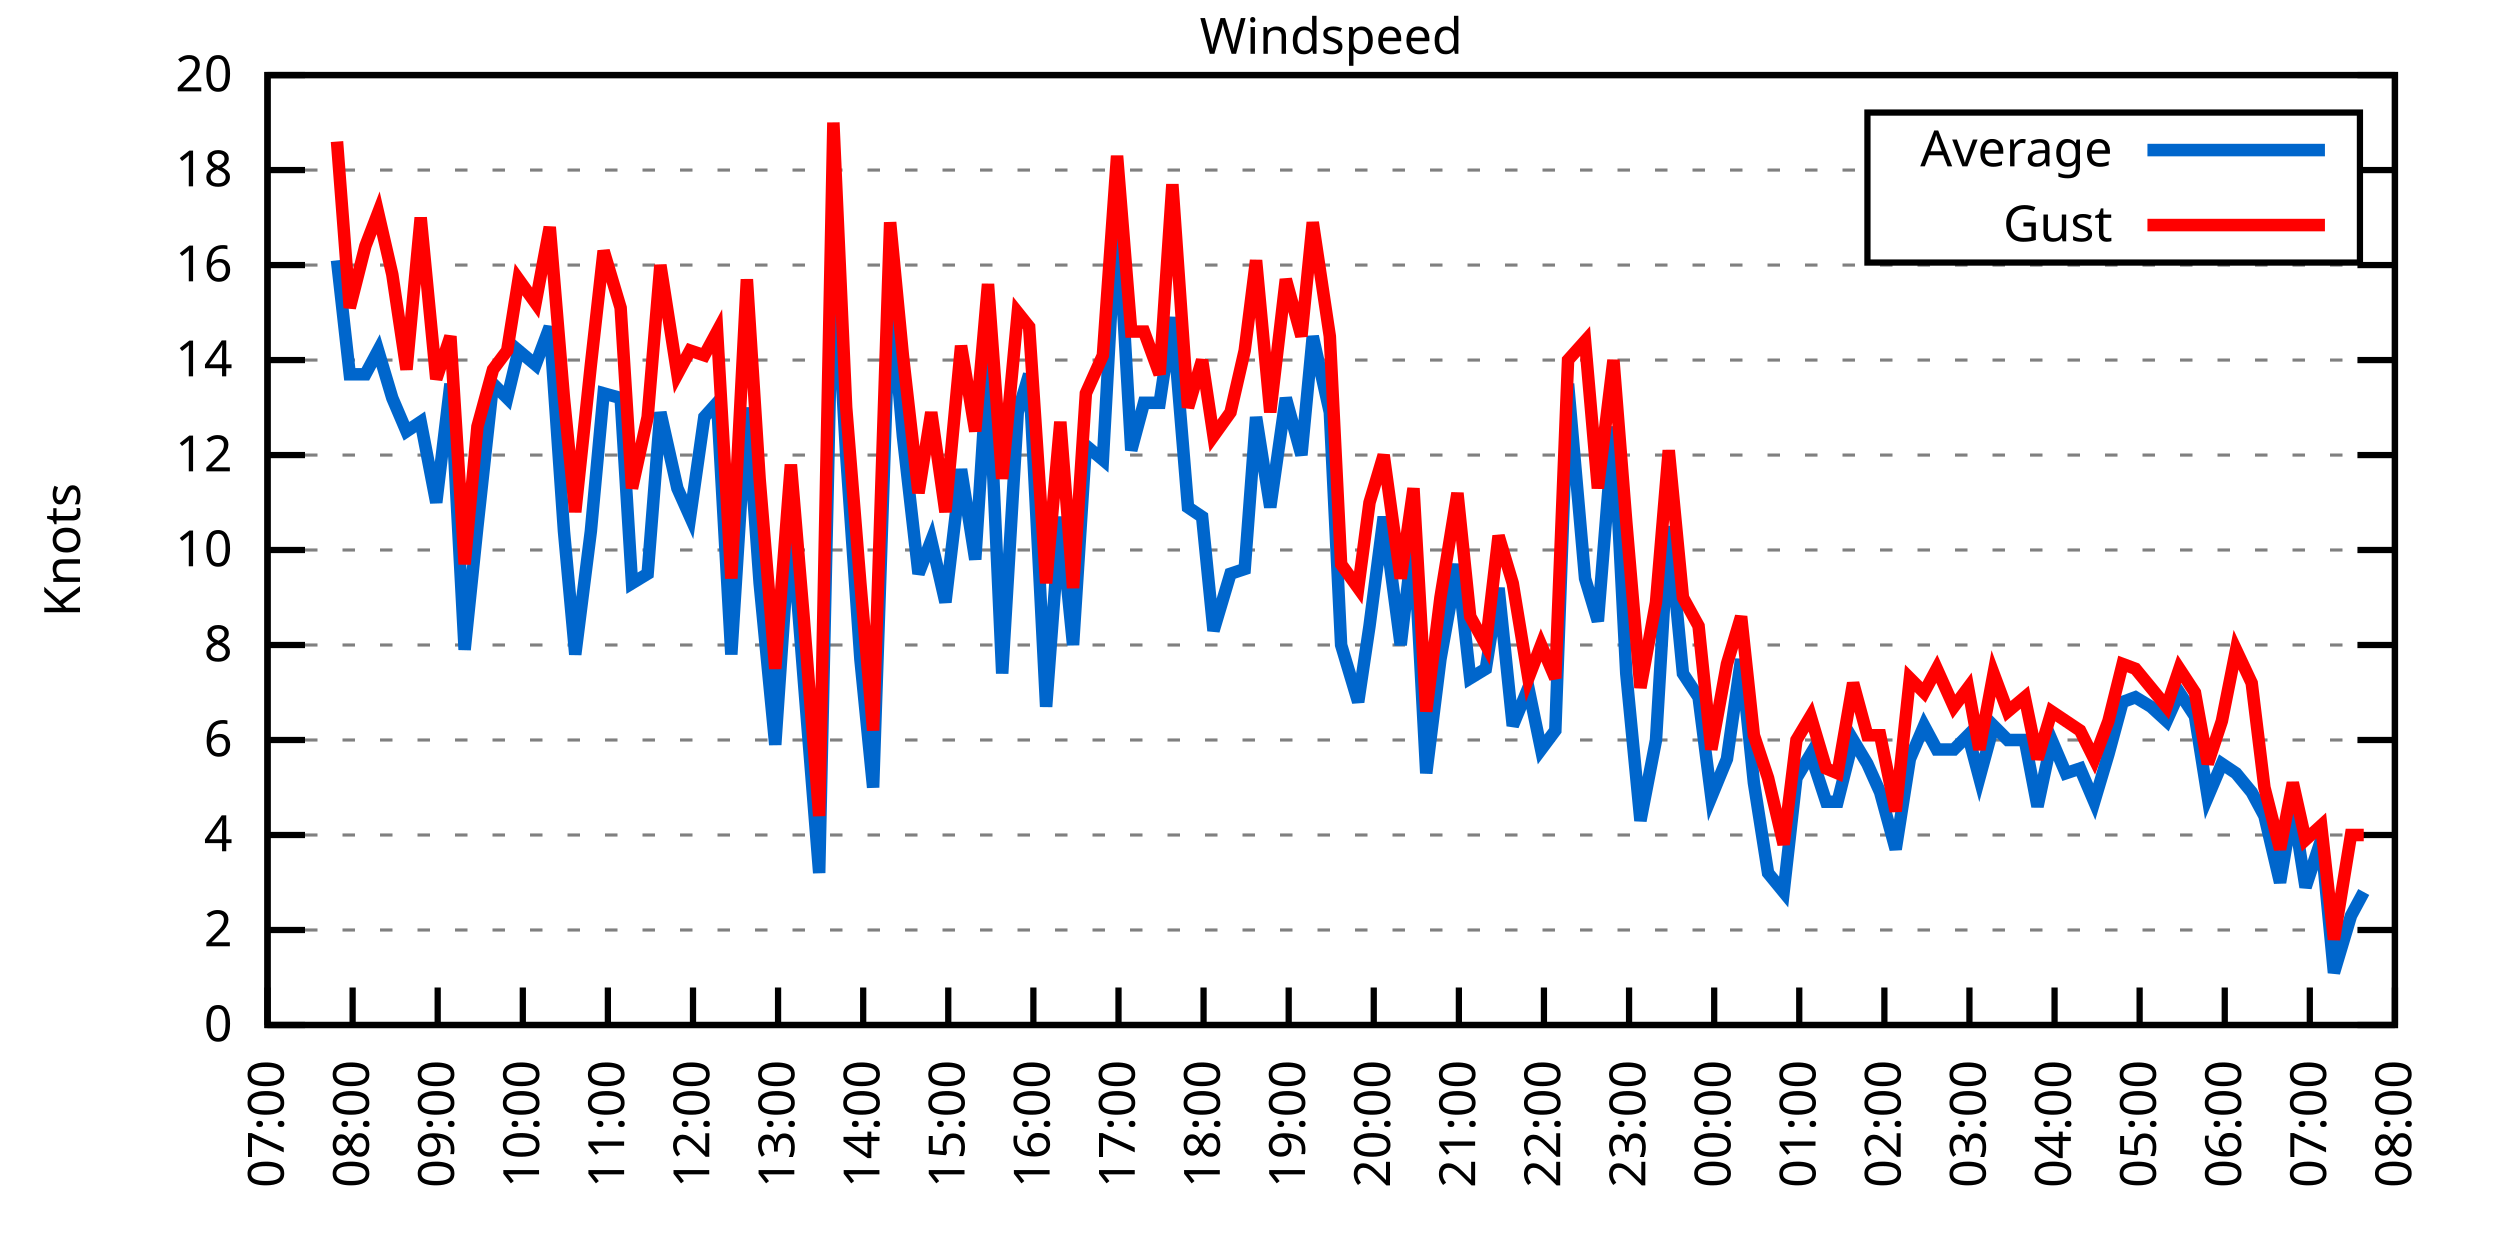
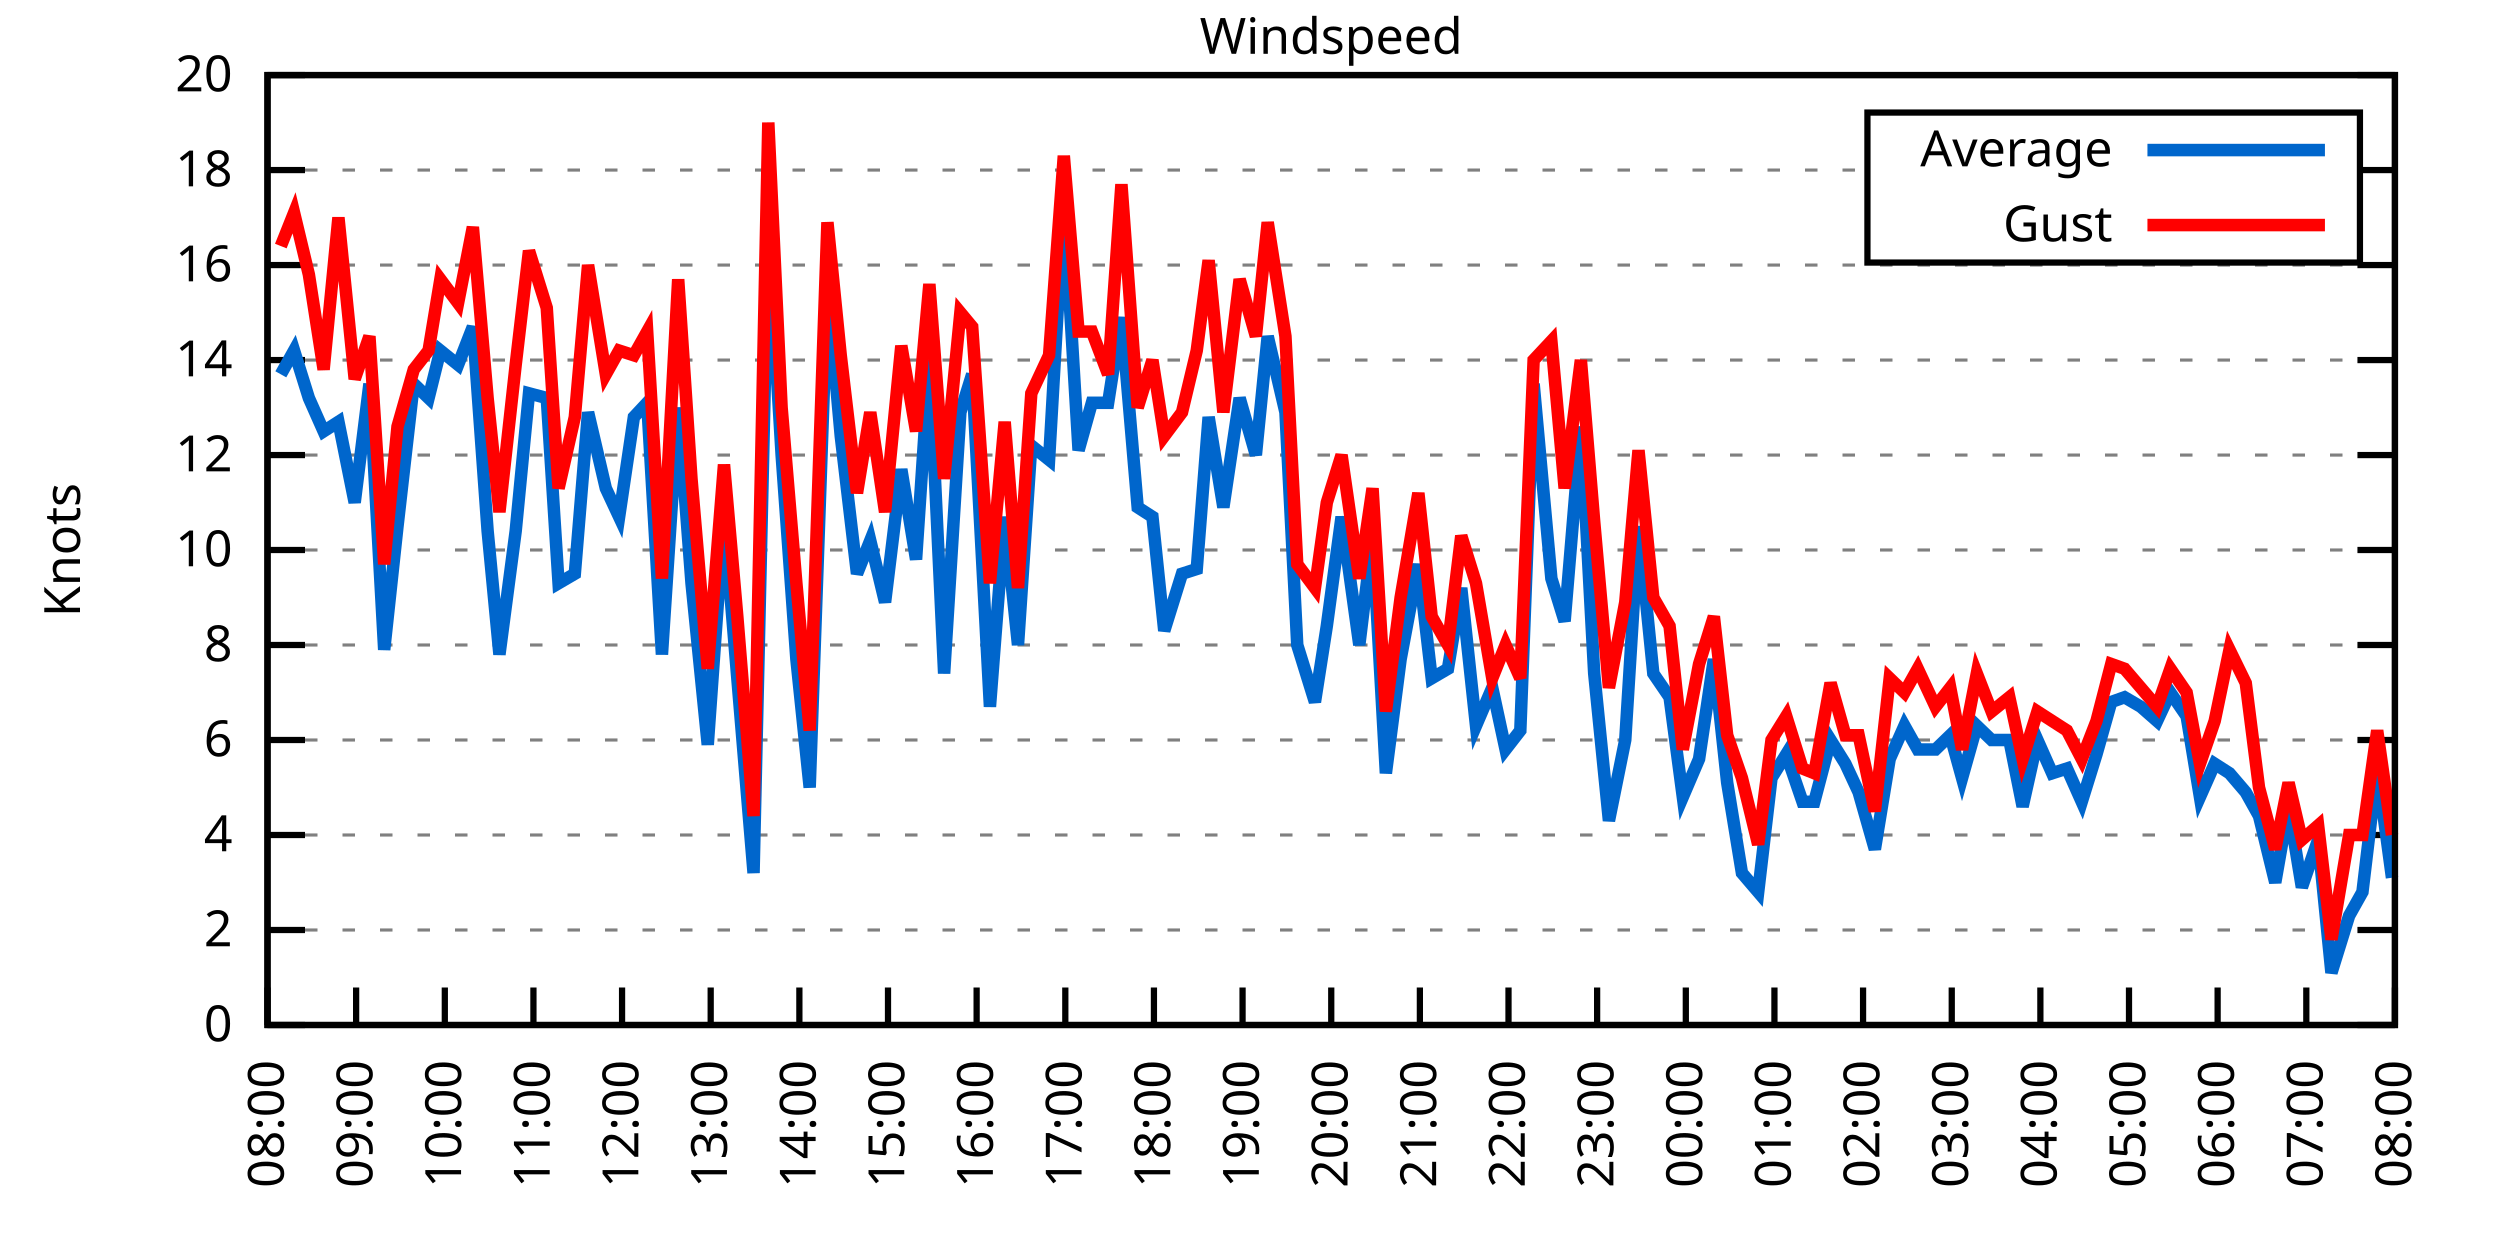
<svg xmlns="http://www.w3.org/2000/svg" xmlns:xlink="http://www.w3.org/1999/xlink" width="400" height="200" viewBox="0 0 400 200">
  <g id="gnuplot_canvas">
    <rect x="0" y="0" width="400" height="200" fill="none" />
    <defs>
      <circle id="gpDot" r="0.5" stroke-width="0.5" stroke="currentColor" />
      <path id="gpPt0" stroke-width="0.333" stroke="currentColor" d="M-1,0 h2 M0,-1 v2" />
      <path id="gpPt1" stroke-width="0.333" stroke="currentColor" d="M-1,-1 L1,1 M1,-1 L-1,1" />
      <path id="gpPt2" stroke-width="0.333" stroke="currentColor" d="M-1,0 L1,0 M0,-1 L0,1 M-1,-1 L1,1 M-1,1 L1,-1" />
      <rect id="gpPt3" stroke-width="0.333" stroke="currentColor" x="-1" y="-1" width="2" height="2" />
      <rect id="gpPt4" stroke-width="0.333" stroke="currentColor" fill="currentColor" x="-1" y="-1" width="2" height="2" />
      <circle id="gpPt5" stroke-width="0.333" stroke="currentColor" cx="0" cy="0" r="1" />
      <use xlink:href="#gpPt5" id="gpPt6" fill="currentColor" stroke="none" />
      <path id="gpPt7" stroke-width="0.333" stroke="currentColor" d="M0,-1.33 L-1.33,0.67 L1.33,0.67 z" />
      <use xlink:href="#gpPt7" id="gpPt8" fill="currentColor" stroke="none" />
      <use xlink:href="#gpPt7" id="gpPt9" stroke="currentColor" transform="rotate(180)" />
      <use xlink:href="#gpPt9" id="gpPt10" fill="currentColor" stroke="none" />
      <use xlink:href="#gpPt3" id="gpPt11" stroke="currentColor" transform="rotate(45)" />
      <use xlink:href="#gpPt11" id="gpPt12" fill="currentColor" stroke="none" />
      <path id="gpPt13" stroke-width="0.333" stroke="currentColor" d="M0,1.330 L1.265,0.411 L0.782,-1.067 L-0.782,-1.076 L-1.265,0.411 z" />
      <use xlink:href="#gpPt13" id="gpPt14" fill="currentColor" stroke="none" />
      <filter id="textbox" filterUnits="objectBoundingBox" x="0" y="0" height="1" width="1">
        <feFlood flood-color="white" flood-opacity="1" result="bgnd" />
        <feComposite in="SourceGraphic" in2="bgnd" operator="atop" />
      </filter>
      <filter id="greybox" filterUnits="objectBoundingBox" x="0" y="0" height="1" width="1">
        <feFlood flood-color="lightgrey" flood-opacity="1" result="grey" />
        <feComposite in="SourceGraphic" in2="grey" operator="atop" />
      </filter>
    </defs>
    <g fill="none" color="white" stroke="currentColor" stroke-width="1.00" stroke-linecap="butt" stroke-linejoin="miter">
</g>
    <g fill="none" color="black" stroke="currentColor" stroke-width="1.00" stroke-linecap="butt" stroke-linejoin="miter">
      <g stroke="none" shape-rendering="crispEdges">
        <polygon fill="rgb(255, 255, 255)" points="42.80,164.00 383.18,164.00 383.18,12.02 42.80,12.02 " />
      </g>
    </g>
    <g fill="none" color="black" stroke="currentColor" stroke-width="1.00" stroke-linecap="butt" stroke-linejoin="miter">
</g>
    <g fill="none" color="black" stroke="black" stroke-width="0.50" stroke-linecap="butt" stroke-linejoin="miter">
</g>
    <g fill="none" color="gray" stroke="currentColor" stroke-width="0.50" stroke-linecap="butt" stroke-linejoin="miter">
      <path stroke="gray" stroke-dasharray="2,4" class="gridline" d="M42.80,164.00 L383.19,164.00  " />
    </g>
    <g fill="none" color="gray" stroke="gray" stroke-width="1.00" stroke-linecap="butt" stroke-linejoin="miter">
</g>
    <g fill="none" color="black" stroke="currentColor" stroke-width="1.00" stroke-linecap="butt" stroke-linejoin="miter">
      <path stroke="black" d="M42.80,164.00 L48.80,164.00 M383.19,164.00 L377.19,164.00  " />
      <g transform="translate(37.20,166.60)" stroke="none" fill="black" font-family="Sans" font-size="8.00" text-anchor="end">
        <text>
          <tspan font-family="Sans"> 0</tspan>
        </text>
      </g>
    </g>
    <g fill="none" color="black" stroke="currentColor" stroke-width="1.00" stroke-linecap="butt" stroke-linejoin="miter">
</g>
    <g fill="none" color="black" stroke="black" stroke-width="0.50" stroke-linecap="butt" stroke-linejoin="miter">
</g>
    <g fill="none" color="gray" stroke="currentColor" stroke-width="0.50" stroke-linecap="butt" stroke-linejoin="miter">
      <path stroke="gray" stroke-dasharray="2,4" class="gridline" d="M42.80,148.80 L383.19,148.80  " />
    </g>
    <g fill="none" color="gray" stroke="gray" stroke-width="1.00" stroke-linecap="butt" stroke-linejoin="miter">
</g>
    <g fill="none" color="black" stroke="currentColor" stroke-width="1.00" stroke-linecap="butt" stroke-linejoin="miter">
      <path stroke="black" d="M42.80,148.80 L48.80,148.80 M383.19,148.80 L377.19,148.80  " />
      <g transform="translate(37.20,151.40)" stroke="none" fill="black" font-family="Sans" font-size="8.00" text-anchor="end">
        <text>
          <tspan font-family="Sans"> 2</tspan>
        </text>
      </g>
    </g>
    <g fill="none" color="black" stroke="currentColor" stroke-width="1.00" stroke-linecap="butt" stroke-linejoin="miter">
</g>
    <g fill="none" color="black" stroke="black" stroke-width="0.50" stroke-linecap="butt" stroke-linejoin="miter">
</g>
    <g fill="none" color="gray" stroke="currentColor" stroke-width="0.50" stroke-linecap="butt" stroke-linejoin="miter">
      <path stroke="gray" stroke-dasharray="2,4" class="gridline" d="M42.80,133.60 L383.19,133.60  " />
    </g>
    <g fill="none" color="gray" stroke="gray" stroke-width="1.00" stroke-linecap="butt" stroke-linejoin="miter">
</g>
    <g fill="none" color="black" stroke="currentColor" stroke-width="1.00" stroke-linecap="butt" stroke-linejoin="miter">
      <path stroke="black" d="M42.80,133.60 L48.80,133.60 M383.19,133.60 L377.19,133.60  " />
      <g transform="translate(37.20,136.20)" stroke="none" fill="black" font-family="Sans" font-size="8.00" text-anchor="end">
        <text>
          <tspan font-family="Sans"> 4</tspan>
        </text>
      </g>
    </g>
    <g fill="none" color="black" stroke="currentColor" stroke-width="1.00" stroke-linecap="butt" stroke-linejoin="miter">
</g>
    <g fill="none" color="black" stroke="black" stroke-width="0.50" stroke-linecap="butt" stroke-linejoin="miter">
</g>
    <g fill="none" color="gray" stroke="currentColor" stroke-width="0.50" stroke-linecap="butt" stroke-linejoin="miter">
      <path stroke="gray" stroke-dasharray="2,4" class="gridline" d="M42.80,118.40 L383.19,118.40  " />
    </g>
    <g fill="none" color="gray" stroke="gray" stroke-width="1.00" stroke-linecap="butt" stroke-linejoin="miter">
</g>
    <g fill="none" color="black" stroke="currentColor" stroke-width="1.00" stroke-linecap="butt" stroke-linejoin="miter">
      <path stroke="black" d="M42.80,118.40 L48.80,118.40 M383.19,118.40 L377.19,118.40  " />
      <g transform="translate(37.20,121.00)" stroke="none" fill="black" font-family="Sans" font-size="8.00" text-anchor="end">
        <text>
          <tspan font-family="Sans"> 6</tspan>
        </text>
      </g>
    </g>
    <g fill="none" color="black" stroke="currentColor" stroke-width="1.00" stroke-linecap="butt" stroke-linejoin="miter">
</g>
    <g fill="none" color="black" stroke="black" stroke-width="0.50" stroke-linecap="butt" stroke-linejoin="miter">
</g>
    <g fill="none" color="gray" stroke="currentColor" stroke-width="0.50" stroke-linecap="butt" stroke-linejoin="miter">
      <path stroke="gray" stroke-dasharray="2,4" class="gridline" d="M42.80,103.20 L383.19,103.20  " />
    </g>
    <g fill="none" color="gray" stroke="gray" stroke-width="1.00" stroke-linecap="butt" stroke-linejoin="miter">
</g>
    <g fill="none" color="black" stroke="currentColor" stroke-width="1.00" stroke-linecap="butt" stroke-linejoin="miter">
      <path stroke="black" d="M42.80,103.20 L48.80,103.20 M383.19,103.20 L377.19,103.20  " />
      <g transform="translate(37.20,105.80)" stroke="none" fill="black" font-family="Sans" font-size="8.00" text-anchor="end">
        <text>
          <tspan font-family="Sans"> 8</tspan>
        </text>
      </g>
    </g>
    <g fill="none" color="black" stroke="currentColor" stroke-width="1.00" stroke-linecap="butt" stroke-linejoin="miter">
</g>
    <g fill="none" color="black" stroke="black" stroke-width="0.50" stroke-linecap="butt" stroke-linejoin="miter">
</g>
    <g fill="none" color="gray" stroke="currentColor" stroke-width="0.50" stroke-linecap="butt" stroke-linejoin="miter">
      <path stroke="gray" stroke-dasharray="2,4" class="gridline" d="M42.80,88.00 L383.19,88.00  " />
    </g>
    <g fill="none" color="gray" stroke="gray" stroke-width="1.00" stroke-linecap="butt" stroke-linejoin="miter">
</g>
    <g fill="none" color="black" stroke="currentColor" stroke-width="1.00" stroke-linecap="butt" stroke-linejoin="miter">
      <path stroke="black" d="M42.80,88.00 L48.80,88.00 M383.19,88.00 L377.19,88.00  " />
      <g transform="translate(37.20,90.60)" stroke="none" fill="black" font-family="Sans" font-size="8.00" text-anchor="end">
        <text>
          <tspan font-family="Sans"> 10</tspan>
        </text>
      </g>
    </g>
    <g fill="none" color="black" stroke="currentColor" stroke-width="1.00" stroke-linecap="butt" stroke-linejoin="miter">
</g>
    <g fill="none" color="black" stroke="black" stroke-width="0.50" stroke-linecap="butt" stroke-linejoin="miter">
</g>
    <g fill="none" color="gray" stroke="currentColor" stroke-width="0.50" stroke-linecap="butt" stroke-linejoin="miter">
      <path stroke="gray" stroke-dasharray="2,4" class="gridline" d="M42.80,72.81 L383.19,72.81  " />
    </g>
    <g fill="none" color="gray" stroke="gray" stroke-width="1.00" stroke-linecap="butt" stroke-linejoin="miter">
</g>
    <g fill="none" color="black" stroke="currentColor" stroke-width="1.00" stroke-linecap="butt" stroke-linejoin="miter">
      <path stroke="black" d="M42.80,72.81 L48.80,72.81 M383.19,72.81 L377.19,72.81  " />
      <g transform="translate(37.20,75.41)" stroke="none" fill="black" font-family="Sans" font-size="8.00" text-anchor="end">
        <text>
          <tspan font-family="Sans"> 12</tspan>
        </text>
      </g>
    </g>
    <g fill="none" color="black" stroke="currentColor" stroke-width="1.00" stroke-linecap="butt" stroke-linejoin="miter">
</g>
    <g fill="none" color="black" stroke="black" stroke-width="0.50" stroke-linecap="butt" stroke-linejoin="miter">
</g>
    <g fill="none" color="gray" stroke="currentColor" stroke-width="0.50" stroke-linecap="butt" stroke-linejoin="miter">
      <path stroke="gray" stroke-dasharray="2,4" class="gridline" d="M42.80,57.61 L383.19,57.61  " />
    </g>
    <g fill="none" color="gray" stroke="gray" stroke-width="1.00" stroke-linecap="butt" stroke-linejoin="miter">
</g>
    <g fill="none" color="black" stroke="currentColor" stroke-width="1.00" stroke-linecap="butt" stroke-linejoin="miter">
      <path stroke="black" d="M42.80,57.61 L48.80,57.61 M383.19,57.61 L377.19,57.61  " />
      <g transform="translate(37.20,60.21)" stroke="none" fill="black" font-family="Sans" font-size="8.00" text-anchor="end">
        <text>
          <tspan font-family="Sans"> 14</tspan>
        </text>
      </g>
    </g>
    <g fill="none" color="black" stroke="currentColor" stroke-width="1.00" stroke-linecap="butt" stroke-linejoin="miter">
</g>
    <g fill="none" color="black" stroke="black" stroke-width="0.50" stroke-linecap="butt" stroke-linejoin="miter">
</g>
    <g fill="none" color="gray" stroke="currentColor" stroke-width="0.50" stroke-linecap="butt" stroke-linejoin="miter">
      <path stroke="gray" stroke-dasharray="2,4" class="gridline" d="M42.80,42.41 L383.19,42.41  " />
    </g>
    <g fill="none" color="gray" stroke="gray" stroke-width="1.00" stroke-linecap="butt" stroke-linejoin="miter">
</g>
    <g fill="none" color="black" stroke="currentColor" stroke-width="1.00" stroke-linecap="butt" stroke-linejoin="miter">
      <path stroke="black" d="M42.80,42.41 L48.80,42.41 M383.19,42.41 L377.19,42.41  " />
      <g transform="translate(37.20,45.01)" stroke="none" fill="black" font-family="Sans" font-size="8.00" text-anchor="end">
        <text>
          <tspan font-family="Sans"> 16</tspan>
        </text>
      </g>
    </g>
    <g fill="none" color="black" stroke="currentColor" stroke-width="1.00" stroke-linecap="butt" stroke-linejoin="miter">
</g>
    <g fill="none" color="black" stroke="black" stroke-width="0.50" stroke-linecap="butt" stroke-linejoin="miter">
</g>
    <g fill="none" color="gray" stroke="currentColor" stroke-width="0.50" stroke-linecap="butt" stroke-linejoin="miter">
      <path stroke="gray" stroke-dasharray="2,4" class="gridline" d="M42.80,27.21 L298.79,27.21 M377.59,27.21 L383.19,27.21  " />
    </g>
    <g fill="none" color="gray" stroke="gray" stroke-width="1.00" stroke-linecap="butt" stroke-linejoin="miter">
</g>
    <g fill="none" color="black" stroke="currentColor" stroke-width="1.00" stroke-linecap="butt" stroke-linejoin="miter">
      <path stroke="black" d="M42.80,27.21 L48.80,27.21 M383.19,27.21 L377.19,27.21  " />
      <g transform="translate(37.20,29.81)" stroke="none" fill="black" font-family="Sans" font-size="8.00" text-anchor="end">
        <text>
          <tspan font-family="Sans"> 18</tspan>
        </text>
      </g>
    </g>
    <g fill="none" color="black" stroke="currentColor" stroke-width="1.00" stroke-linecap="butt" stroke-linejoin="miter">
</g>
    <g fill="none" color="black" stroke="black" stroke-width="0.50" stroke-linecap="butt" stroke-linejoin="miter">
</g>
    <g fill="none" color="gray" stroke="currentColor" stroke-width="0.50" stroke-linecap="butt" stroke-linejoin="miter">
      <path stroke="gray" stroke-dasharray="2,4" class="gridline" d="M42.80,12.01 L383.19,12.01  " />
    </g>
    <g fill="none" color="gray" stroke="gray" stroke-width="1.00" stroke-linecap="butt" stroke-linejoin="miter">
</g>
    <g fill="none" color="black" stroke="currentColor" stroke-width="1.00" stroke-linecap="butt" stroke-linejoin="miter">
      <path stroke="black" d="M42.80,12.01 L48.80,12.01 M383.19,12.01 L377.19,12.01  " />
      <g transform="translate(37.20,14.61)" stroke="none" fill="black" font-family="Sans" font-size="8.00" text-anchor="end">
        <text>
          <tspan font-family="Sans"> 20</tspan>
        </text>
      </g>
    </g>
    <g fill="none" color="black" stroke="currentColor" stroke-width="1.00" stroke-linecap="butt" stroke-linejoin="miter">
      <path stroke="black" d="M42.80,164.00 L42.80,158.00  " />
      <g transform="translate(45.40,169.60) rotate(270.00)" stroke="none" fill="black" font-family="Sans" font-size="8.00" text-anchor="end">
        <text>
-           <tspan font-family="Sans">07:00</tspan>
-         </text>
-       </g>
-     </g>
-     <g fill="none" color="black" stroke="currentColor" stroke-width="1.00" stroke-linecap="butt" stroke-linejoin="miter">
-       <path stroke="black" d="M56.42,164.00 L56.42,158.00  " />
-       <g transform="translate(59.02,169.60) rotate(270.00)" stroke="none" fill="black" font-family="Sans" font-size="8.00" text-anchor="end">
-         <text>
          <tspan font-family="Sans">08:00</tspan>
        </text>
      </g>
    </g>
    <g fill="none" color="black" stroke="currentColor" stroke-width="1.00" stroke-linecap="butt" stroke-linejoin="miter">
-       <path stroke="black" d="M70.03,164.00 L70.03,158.00  " />
-       <g transform="translate(72.63,169.60) rotate(270.00)" stroke="none" fill="black" font-family="Sans" font-size="8.00" text-anchor="end">
+       <path stroke="black" d="M56.98,164.00 L56.98,158.00  " />
+       <g transform="translate(59.58,169.60) rotate(270.00)" stroke="none" fill="black" font-family="Sans" font-size="8.00" text-anchor="end">
        <text>
          <tspan font-family="Sans">09:00</tspan>
        </text>
      </g>
    </g>
    <g fill="none" color="black" stroke="currentColor" stroke-width="1.00" stroke-linecap="butt" stroke-linejoin="miter">
-       <path stroke="black" d="M83.65,164.00 L83.65,158.00  " />
-       <g transform="translate(86.25,169.60) rotate(270.00)" stroke="none" fill="black" font-family="Sans" font-size="8.00" text-anchor="end">
+       <path stroke="black" d="M71.17,164.00 L71.17,158.00  " />
+       <g transform="translate(73.77,169.60) rotate(270.00)" stroke="none" fill="black" font-family="Sans" font-size="8.00" text-anchor="end">
        <text>
          <tspan font-family="Sans">10:00</tspan>
        </text>
      </g>
    </g>
    <g fill="none" color="black" stroke="currentColor" stroke-width="1.00" stroke-linecap="butt" stroke-linejoin="miter">
-       <path stroke="black" d="M97.26,164.00 L97.26,158.00  " />
-       <g transform="translate(99.86,169.60) rotate(270.00)" stroke="none" fill="black" font-family="Sans" font-size="8.00" text-anchor="end">
+       <path stroke="black" d="M85.35,164.00 L85.35,158.00  " />
+       <g transform="translate(87.95,169.60) rotate(270.00)" stroke="none" fill="black" font-family="Sans" font-size="8.00" text-anchor="end">
        <text>
          <tspan font-family="Sans">11:00</tspan>
        </text>
      </g>
    </g>
    <g fill="none" color="black" stroke="currentColor" stroke-width="1.00" stroke-linecap="butt" stroke-linejoin="miter">
-       <path stroke="black" d="M110.88,164.00 L110.88,158.00  " />
-       <g transform="translate(113.48,169.60) rotate(270.00)" stroke="none" fill="black" font-family="Sans" font-size="8.00" text-anchor="end">
+       <path stroke="black" d="M99.53,164.00 L99.53,158.00  " />
+       <g transform="translate(102.13,169.60) rotate(270.00)" stroke="none" fill="black" font-family="Sans" font-size="8.00" text-anchor="end">
        <text>
          <tspan font-family="Sans">12:00</tspan>
        </text>
      </g>
    </g>
    <g fill="none" color="black" stroke="currentColor" stroke-width="1.00" stroke-linecap="butt" stroke-linejoin="miter">
-       <path stroke="black" d="M124.49,164.00 L124.49,158.00  " />
-       <g transform="translate(127.09,169.60) rotate(270.00)" stroke="none" fill="black" font-family="Sans" font-size="8.00" text-anchor="end">
+       <path stroke="black" d="M113.71,164.00 L113.71,158.00  " />
+       <g transform="translate(116.31,169.60) rotate(270.00)" stroke="none" fill="black" font-family="Sans" font-size="8.00" text-anchor="end">
        <text>
          <tspan font-family="Sans">13:00</tspan>
        </text>
      </g>
    </g>
    <g fill="none" color="black" stroke="currentColor" stroke-width="1.00" stroke-linecap="butt" stroke-linejoin="miter">
-       <path stroke="black" d="M138.11,164.00 L138.11,158.00  " />
-       <g transform="translate(140.71,169.60) rotate(270.00)" stroke="none" fill="black" font-family="Sans" font-size="8.00" text-anchor="end">
+       <path stroke="black" d="M127.90,164.00 L127.90,158.00  " />
+       <g transform="translate(130.50,169.60) rotate(270.00)" stroke="none" fill="black" font-family="Sans" font-size="8.00" text-anchor="end">
        <text>
          <tspan font-family="Sans">14:00</tspan>
        </text>
      </g>
    </g>
    <g fill="none" color="black" stroke="currentColor" stroke-width="1.00" stroke-linecap="butt" stroke-linejoin="miter">
-       <path stroke="black" d="M151.72,164.00 L151.72,158.00  " />
-       <g transform="translate(154.32,169.60) rotate(270.00)" stroke="none" fill="black" font-family="Sans" font-size="8.00" text-anchor="end">
+       <path stroke="black" d="M142.08,164.00 L142.08,158.00  " />
+       <g transform="translate(144.68,169.60) rotate(270.00)" stroke="none" fill="black" font-family="Sans" font-size="8.00" text-anchor="end">
        <text>
          <tspan font-family="Sans">15:00</tspan>
        </text>
      </g>
    </g>
    <g fill="none" color="black" stroke="currentColor" stroke-width="1.00" stroke-linecap="butt" stroke-linejoin="miter">
-       <path stroke="black" d="M165.34,164.00 L165.34,158.00  " />
-       <g transform="translate(167.94,169.60) rotate(270.00)" stroke="none" fill="black" font-family="Sans" font-size="8.00" text-anchor="end">
+       <path stroke="black" d="M156.26,164.00 L156.26,158.00  " />
+       <g transform="translate(158.86,169.60) rotate(270.00)" stroke="none" fill="black" font-family="Sans" font-size="8.00" text-anchor="end">
        <text>
          <tspan font-family="Sans">16:00</tspan>
        </text>
      </g>
    </g>
    <g fill="none" color="black" stroke="currentColor" stroke-width="1.00" stroke-linecap="butt" stroke-linejoin="miter">
-       <path stroke="black" d="M178.96,164.00 L178.96,158.00  " />
-       <g transform="translate(181.56,169.60) rotate(270.00)" stroke="none" fill="black" font-family="Sans" font-size="8.00" text-anchor="end">
+       <path stroke="black" d="M170.45,164.00 L170.45,158.00  " />
+       <g transform="translate(173.05,169.60) rotate(270.00)" stroke="none" fill="black" font-family="Sans" font-size="8.00" text-anchor="end">
        <text>
          <tspan font-family="Sans">17:00</tspan>
        </text>
      </g>
    </g>
    <g fill="none" color="black" stroke="currentColor" stroke-width="1.00" stroke-linecap="butt" stroke-linejoin="miter">
-       <path stroke="black" d="M192.57,164.00 L192.57,158.00  " />
-       <g transform="translate(195.17,169.60) rotate(270.00)" stroke="none" fill="black" font-family="Sans" font-size="8.00" text-anchor="end">
+       <path stroke="black" d="M184.63,164.00 L184.63,158.00  " />
+       <g transform="translate(187.23,169.60) rotate(270.00)" stroke="none" fill="black" font-family="Sans" font-size="8.00" text-anchor="end">
        <text>
          <tspan font-family="Sans">18:00</tspan>
        </text>
      </g>
    </g>
    <g fill="none" color="black" stroke="currentColor" stroke-width="1.00" stroke-linecap="butt" stroke-linejoin="miter">
-       <path stroke="black" d="M206.19,164.00 L206.19,158.00  " />
-       <g transform="translate(208.79,169.60) rotate(270.00)" stroke="none" fill="black" font-family="Sans" font-size="8.00" text-anchor="end">
+       <path stroke="black" d="M198.81,164.00 L198.81,158.00  " />
+       <g transform="translate(201.41,169.60) rotate(270.00)" stroke="none" fill="black" font-family="Sans" font-size="8.00" text-anchor="end">
        <text>
          <tspan font-family="Sans">19:00</tspan>
        </text>
      </g>
    </g>
    <g fill="none" color="black" stroke="currentColor" stroke-width="1.00" stroke-linecap="butt" stroke-linejoin="miter">
-       <path stroke="black" d="M219.80,164.00 L219.80,158.00  " />
-       <g transform="translate(222.40,169.60) rotate(270.00)" stroke="none" fill="black" font-family="Sans" font-size="8.00" text-anchor="end">
+       <path stroke="black" d="M213.00,164.00 L213.00,158.00  " />
+       <g transform="translate(215.60,169.60) rotate(270.00)" stroke="none" fill="black" font-family="Sans" font-size="8.00" text-anchor="end">
        <text>
          <tspan font-family="Sans">20:00</tspan>
        </text>
      </g>
    </g>
    <g fill="none" color="black" stroke="currentColor" stroke-width="1.00" stroke-linecap="butt" stroke-linejoin="miter">
-       <path stroke="black" d="M233.42,164.00 L233.42,158.00  " />
-       <g transform="translate(236.02,169.60) rotate(270.00)" stroke="none" fill="black" font-family="Sans" font-size="8.00" text-anchor="end">
+       <path stroke="black" d="M227.18,164.00 L227.18,158.00  " />
+       <g transform="translate(229.78,169.60) rotate(270.00)" stroke="none" fill="black" font-family="Sans" font-size="8.00" text-anchor="end">
        <text>
          <tspan font-family="Sans">21:00</tspan>
        </text>
      </g>
    </g>
    <g fill="none" color="black" stroke="currentColor" stroke-width="1.00" stroke-linecap="butt" stroke-linejoin="miter">
-       <path stroke="black" d="M247.03,164.00 L247.03,158.00  " />
-       <g transform="translate(249.63,169.60) rotate(270.00)" stroke="none" fill="black" font-family="Sans" font-size="8.00" text-anchor="end">
+       <path stroke="black" d="M241.36,164.00 L241.36,158.00  " />
+       <g transform="translate(243.96,169.60) rotate(270.00)" stroke="none" fill="black" font-family="Sans" font-size="8.00" text-anchor="end">
        <text>
          <tspan font-family="Sans">22:00</tspan>
        </text>
      </g>
    </g>
    <g fill="none" color="black" stroke="currentColor" stroke-width="1.00" stroke-linecap="butt" stroke-linejoin="miter">
-       <path stroke="black" d="M260.65,164.00 L260.65,158.00  " />
-       <g transform="translate(263.25,169.60) rotate(270.00)" stroke="none" fill="black" font-family="Sans" font-size="8.00" text-anchor="end">
+       <path stroke="black" d="M255.54,164.00 L255.54,158.00  " />
+       <g transform="translate(258.14,169.60) rotate(270.00)" stroke="none" fill="black" font-family="Sans" font-size="8.00" text-anchor="end">
        <text>
          <tspan font-family="Sans">23:00</tspan>
        </text>
      </g>
    </g>
    <g fill="none" color="black" stroke="currentColor" stroke-width="1.00" stroke-linecap="butt" stroke-linejoin="miter">
-       <path stroke="black" d="M274.27,164.00 L274.27,158.00  " />
-       <g transform="translate(276.87,169.60) rotate(270.00)" stroke="none" fill="black" font-family="Sans" font-size="8.00" text-anchor="end">
+       <path stroke="black" d="M269.73,164.00 L269.73,158.00  " />
+       <g transform="translate(272.33,169.60) rotate(270.00)" stroke="none" fill="black" font-family="Sans" font-size="8.00" text-anchor="end">
        <text>
          <tspan font-family="Sans">00:00</tspan>
        </text>
      </g>
    </g>
    <g fill="none" color="black" stroke="currentColor" stroke-width="1.00" stroke-linecap="butt" stroke-linejoin="miter">
-       <path stroke="black" d="M287.88,164.00 L287.88,158.00  " />
-       <g transform="translate(290.48,169.60) rotate(270.00)" stroke="none" fill="black" font-family="Sans" font-size="8.00" text-anchor="end">
+       <path stroke="black" d="M283.91,164.00 L283.91,158.00  " />
+       <g transform="translate(286.51,169.60) rotate(270.00)" stroke="none" fill="black" font-family="Sans" font-size="8.00" text-anchor="end">
        <text>
          <tspan font-family="Sans">01:00</tspan>
        </text>
      </g>
    </g>
    <g fill="none" color="black" stroke="currentColor" stroke-width="1.00" stroke-linecap="butt" stroke-linejoin="miter">
-       <path stroke="black" d="M301.50,164.00 L301.50,158.00  " />
-       <g transform="translate(304.10,169.60) rotate(270.00)" stroke="none" fill="black" font-family="Sans" font-size="8.00" text-anchor="end">
+       <path stroke="black" d="M298.09,164.00 L298.09,158.00  " />
+       <g transform="translate(300.69,169.60) rotate(270.00)" stroke="none" fill="black" font-family="Sans" font-size="8.00" text-anchor="end">
        <text>
          <tspan font-family="Sans">02:00</tspan>
        </text>
      </g>
    </g>
    <g fill="none" color="black" stroke="currentColor" stroke-width="1.00" stroke-linecap="butt" stroke-linejoin="miter">
-       <path stroke="black" d="M315.11,164.00 L315.11,158.00  " />
-       <g transform="translate(317.71,169.60) rotate(270.00)" stroke="none" fill="black" font-family="Sans" font-size="8.00" text-anchor="end">
+       <path stroke="black" d="M312.28,164.00 L312.28,158.00  " />
+       <g transform="translate(314.88,169.60) rotate(270.00)" stroke="none" fill="black" font-family="Sans" font-size="8.00" text-anchor="end">
        <text>
          <tspan font-family="Sans">03:00</tspan>
        </text>
      </g>
    </g>
    <g fill="none" color="black" stroke="currentColor" stroke-width="1.00" stroke-linecap="butt" stroke-linejoin="miter">
-       <path stroke="black" d="M328.73,164.00 L328.73,158.00  " />
-       <g transform="translate(331.33,169.60) rotate(270.00)" stroke="none" fill="black" font-family="Sans" font-size="8.00" text-anchor="end">
+       <path stroke="black" d="M326.46,164.00 L326.46,158.00  " />
+       <g transform="translate(329.06,169.60) rotate(270.00)" stroke="none" fill="black" font-family="Sans" font-size="8.00" text-anchor="end">
        <text>
          <tspan font-family="Sans">04:00</tspan>
        </text>
      </g>
    </g>
    <g fill="none" color="black" stroke="currentColor" stroke-width="1.00" stroke-linecap="butt" stroke-linejoin="miter">
-       <path stroke="black" d="M342.34,164.00 L342.34,158.00  " />
-       <g transform="translate(344.94,169.60) rotate(270.00)" stroke="none" fill="black" font-family="Sans" font-size="8.00" text-anchor="end">
+       <path stroke="black" d="M340.64,164.00 L340.64,158.00  " />
+       <g transform="translate(343.24,169.60) rotate(270.00)" stroke="none" fill="black" font-family="Sans" font-size="8.00" text-anchor="end">
        <text>
          <tspan font-family="Sans">05:00</tspan>
        </text>
      </g>
    </g>
    <g fill="none" color="black" stroke="currentColor" stroke-width="1.00" stroke-linecap="butt" stroke-linejoin="miter">
-       <path stroke="black" d="M355.96,164.00 L355.96,158.00  " />
-       <g transform="translate(358.56,169.60) rotate(270.00)" stroke="none" fill="black" font-family="Sans" font-size="8.00" text-anchor="end">
+       <path stroke="black" d="M354.82,164.00 L354.82,158.00  " />
+       <g transform="translate(357.42,169.60) rotate(270.00)" stroke="none" fill="black" font-family="Sans" font-size="8.00" text-anchor="end">
        <text>
          <tspan font-family="Sans">06:00</tspan>
        </text>
      </g>
    </g>
    <g fill="none" color="black" stroke="currentColor" stroke-width="1.00" stroke-linecap="butt" stroke-linejoin="miter">
-       <path stroke="black" d="M369.57,164.00 L369.57,158.00  " />
-       <g transform="translate(372.17,169.60) rotate(270.00)" stroke="none" fill="black" font-family="Sans" font-size="8.00" text-anchor="end">
+       <path stroke="black" d="M369.01,164.00 L369.01,158.00  " />
+       <g transform="translate(371.61,169.60) rotate(270.00)" stroke="none" fill="black" font-family="Sans" font-size="8.00" text-anchor="end">
        <text>
          <tspan font-family="Sans">07:00</tspan>
        </text>
      </g>
    </g>
    <g fill="none" color="black" stroke="currentColor" stroke-width="1.00" stroke-linecap="butt" stroke-linejoin="miter">
      <path stroke="black" d="M383.19,164.00 L383.19,158.00  " />
      <g transform="translate(385.79,169.60) rotate(270.00)" stroke="none" fill="black" font-family="Sans" font-size="8.00" text-anchor="end">
        <text>
          <tspan font-family="Sans">08:00</tspan>
        </text>
      </g>
    </g>
    <g fill="none" color="black" stroke="currentColor" stroke-width="1.00" stroke-linecap="butt" stroke-linejoin="miter">
</g>
    <g fill="none" color="black" stroke="currentColor" stroke-width="1.00" stroke-linecap="butt" stroke-linejoin="miter">
      <path stroke="black" d="M42.80,12.01 L42.80,164.00 L383.19,164.00 L383.19,12.01 L42.80,12.01 Z  " />
    </g>
    <g fill="none" color="black" stroke="currentColor" stroke-width="1.00" stroke-linecap="butt" stroke-linejoin="miter">
</g>
    <g fill="none" color="black" stroke="currentColor" stroke-width="1.00" stroke-linecap="butt" stroke-linejoin="miter">
      <path stroke="black" d="M298.79,42.01 L298.79,18.01 L377.59,18.01 L377.59,42.01 L298.79,42.01 Z  " />
    </g>
    <g id="Windspeed_plot_1">
      <g fill="none" color="white" stroke="black" stroke-width="2.00" stroke-linecap="butt" stroke-linejoin="miter">
</g>
      <g fill="none" color="black" stroke="currentColor" stroke-width="2.00" stroke-linecap="butt" stroke-linejoin="miter">
        <g transform="translate(337.99,26.61)" stroke="none" fill="black" font-family="Sans" font-size="8.00" text-anchor="end">
          <text>
            <tspan font-family="Sans">Average</tspan>
          </text>
        </g>
      </g>
      <g fill="none" color="black" stroke="currentColor" stroke-width="2.00" stroke-linecap="butt" stroke-linejoin="miter">
-         <path stroke="rgb(  0, 102, 204)" d="M343.59,24.01 L371.99,24.01 M53.92,41.65 L55.96,59.89 L58.46,59.89 L60.50,56.09 L62.77,63.69 L65.04,69.01   L67.31,67.49 L69.80,80.41 L72.07,61.41 L74.34,103.96 L76.39,84.21 L78.88,61.41 L81.15,63.69 L82.97,56.09   L85.69,58.37 L87.96,52.29 L90.23,84.97 L92.04,104.72 L94.54,84.97 L96.58,62.93 L99.30,63.69 L101.12,93.32   L103.62,91.80 L105.66,65.97 L108.38,78.13 L110.42,82.69 L112.69,66.73 L114.74,64.45 L117.01,104.72 L119.50,65.21   L121.54,93.32 L124.04,119.16 L126.54,82.69 L128.58,108.52 L131.07,139.68 L133.34,37.09 L135.39,72.81 L137.66,105.48   L139.70,126.00 L142.42,46.21 L144.46,69.77 L146.96,91.80 L149.00,86.49 L151.27,96.36 L153.77,75.09 L156.04,89.52   L158.08,57.61 L160.35,107.76 L162.84,65.97 L164.66,59.89 L167.38,113.08 L169.65,82.69 L171.69,103.20 L173.74,71.29   L176.46,73.57 L178.73,32.53 L181.00,72.05 L183.04,64.45 L185.54,64.45 L187.58,50.77 L190.08,81.17 L192.34,82.69   L194.16,100.92 L196.88,91.80 L199.15,91.04 L200.97,66.73 L203.24,81.17 L205.73,63.69 L208.23,72.81 L210.04,53.81   L212.77,65.97 L214.58,103.20 L217.31,112.32 L219.12,100.16 L221.39,82.69 L224.11,103.20 L226.16,85.73 L228.20,123.72   L230.47,105.48 L233.19,90.28 L235.23,108.52 L237.73,107.00 L239.77,94.08 L242.04,116.12 L244.54,110.04 L246.58,119.92   L248.85,116.88 L250.89,61.41 L253.61,92.56 L255.66,99.40 L258.15,68.25 L260.20,107.76 L262.47,131.32 L264.96,118.40   L267.00,84.21 L269.27,107.76 L271.77,111.56 L273.81,127.52 L276.31,121.44 L278.58,105.48 L280.62,125.24 L282.89,139.68   L285.38,142.72 L287.43,124.48 L289.70,120.68 L292.19,128.28 L294.01,128.28 L296.50,118.40 L298.77,122.20 L300.82,126.76   L303.31,135.88 L305.58,121.44 L307.85,116.12 L309.89,119.92 L312.62,119.92 L314.89,117.64 L316.70,124.48 L318.97,116.12   L321.24,118.40 L323.96,118.40 L326.00,129.04 L328.27,118.40 L330.54,123.72 L332.81,122.96 L335.08,128.28 L337.35,120.68   L339.62,112.32 L341.66,111.56 L344.16,113.08 L346.65,115.36 L348.70,110.80 L351.19,114.60 L353.24,127.52 L355.50,122.20   L357.77,123.72 L360.27,126.76 L362.31,130.56 L364.81,141.20 L366.85,129.04 L368.89,141.96 L371.39,134.36 L373.43,155.64   L376.16,146.52 L378.20,142.72  " />
+         <path stroke="rgb(  0, 102, 204)" d="M343.59,24.01 L371.99,24.01 M44.93,59.89 L47.05,56.09 L49.42,63.69 L51.78,69.01 L54.15,67.49 L56.75,80.41   L59.11,61.41 L61.47,103.96 L63.60,84.21 L66.20,61.41 L68.57,63.69 L70.46,56.09 L73.29,58.37 L75.66,52.29   L78.02,84.97 L79.91,104.72 L82.51,84.97 L84.64,62.93 L87.48,63.69 L89.37,93.32 L91.97,91.80 L94.09,65.97   L96.93,78.13 L99.06,82.69 L101.42,66.73 L103.55,64.45 L105.91,104.72 L108.51,65.21 L110.64,93.32 L113.24,119.16   L115.84,82.69 L117.97,108.52 L120.57,139.68 L122.93,37.09 L125.06,72.81 L127.42,105.48 L129.55,126.00 L132.39,46.21   L134.52,69.77 L137.12,91.80 L139.24,86.49 L141.61,96.36 L144.21,75.09 L146.57,89.52 L148.70,57.61 L151.06,107.76   L153.66,65.97 L155.55,59.89 L158.39,113.08 L160.75,82.69 L162.88,103.20 L165.01,71.29 L167.85,73.57 L170.21,32.53   L172.57,72.05 L174.70,64.45 L177.30,64.45 L179.43,50.77 L182.03,81.17 L184.39,82.69 L186.28,100.92 L189.12,91.80   L191.48,91.04 L193.38,66.73 L195.74,81.17 L198.34,63.69 L200.94,72.81 L202.83,53.81 L205.67,65.97 L207.56,103.20   L210.39,112.32 L212.29,100.16 L214.65,82.69 L217.49,103.20 L219.61,85.73 L221.74,123.72 L224.10,105.48 L226.94,90.28   L229.07,108.52 L231.67,107.00 L233.80,94.08 L236.16,116.12 L238.76,110.04 L240.89,119.92 L243.25,116.88 L245.38,61.41   L248.22,92.56 L250.34,99.40 L252.94,68.25 L255.07,107.76 L257.43,131.32 L260.04,118.40 L262.16,84.21 L264.53,107.76   L267.13,111.56 L269.25,127.52 L271.85,121.44 L274.22,105.48 L276.35,125.24 L278.71,139.68 L281.31,142.72 L283.44,124.48   L285.80,120.68 L288.40,128.28 L290.29,128.28 L292.89,118.40 L295.26,122.20 L297.38,126.76 L299.98,135.88 L302.35,121.44   L304.71,116.12 L306.84,119.92 L309.68,119.92 L312.04,117.64 L313.93,124.48 L316.29,116.12 L318.66,118.40 L321.49,118.40   L323.62,129.04 L325.99,118.40 L328.35,123.72 L330.71,122.96 L333.08,128.28 L335.44,120.68 L337.80,112.32 L339.93,111.56   L342.53,113.08 L345.13,115.36 L347.26,110.80 L349.86,114.60 L351.99,127.52 L354.35,122.20 L356.72,123.72 L359.32,126.76   L361.44,130.56 L364.04,141.20 L366.17,129.04 L368.30,141.96 L370.90,134.36 L373.03,155.64 L375.86,146.52 L377.99,142.72   L380.35,122.96 L382.72,140.44  " />
      </g>
    </g>
    <g id="Windspeed_plot_2">
      <g fill="none" color="black" stroke="currentColor" stroke-width="2.00" stroke-linecap="butt" stroke-linejoin="miter">
        <g transform="translate(337.99,38.61)" stroke="none" fill="black" font-family="Sans" font-size="8.00" text-anchor="end">
          <text>
            <tspan font-family="Sans">Gust</tspan>
          </text>
        </g>
      </g>
      <g fill="none" color="black" stroke="currentColor" stroke-width="2.00" stroke-linecap="butt" stroke-linejoin="miter">
-         <path stroke="rgb(255,   0,   0)" d="M343.59,36.01 L371.99,36.01 M53.92,22.65 L55.96,49.25 L58.46,39.37 L60.50,34.05 L62.77,43.93 L65.04,59.13   L67.31,34.81 L69.80,60.65 L72.07,53.81 L74.34,90.28 L76.39,68.25 L78.88,59.13 L81.15,56.09 L82.97,44.69   L85.69,48.49 L87.96,36.33 L90.23,63.69 L92.04,81.93 L94.54,58.37 L96.58,40.13 L99.30,49.25 L101.12,78.13   L103.62,66.73 L105.66,42.41 L108.38,59.89 L110.42,56.09 L112.69,56.85 L114.74,53.05 L117.01,92.56 L119.50,44.69   L121.54,76.61 L124.04,107.00 L126.54,74.33 L128.58,98.64 L131.07,130.56 L133.34,19.61 L135.39,65.21 L137.66,93.32   L139.70,116.88 L142.42,35.57 L144.46,56.85 L146.96,78.89 L149.00,65.97 L151.27,81.93 L153.77,55.33 L156.04,69.01   L158.08,45.45 L160.35,76.61 L162.84,50.01 L164.66,52.29 L167.38,93.32 L169.65,67.49 L171.69,94.08 L173.74,62.93   L176.46,56.85 L178.73,24.93 L181.00,53.05 L183.04,53.05 L185.54,59.89 L187.58,29.49 L190.08,65.21 L192.34,57.61   L194.16,69.77 L196.88,65.97 L199.15,56.09 L200.97,41.65 L203.24,65.97 L205.73,44.69 L208.23,53.81 L210.04,35.57   L212.77,53.81 L214.58,90.28 L217.31,94.08 L219.12,80.41 L221.39,72.81 L224.11,92.56 L226.16,78.13 L228.20,113.84   L230.47,95.60 L233.19,78.89 L235.23,98.64 L237.73,103.20 L239.77,85.73 L242.04,93.32 L244.54,108.52 L246.58,103.20   L248.85,108.52 L250.89,57.61 L253.61,54.57 L255.66,78.13 L258.15,57.61 L260.20,83.45 L262.47,110.04 L264.96,96.36   L267.00,72.05 L269.27,95.60 L271.77,100.16 L273.81,119.92 L276.31,106.24 L278.58,98.64 L280.62,117.64 L282.89,124.48   L285.38,135.12 L287.43,118.40 L289.70,114.60 L292.19,122.96 L294.01,123.72 L296.50,109.28 L298.77,117.64 L300.82,117.64   L303.31,129.80 L305.58,108.52 L307.85,110.80 L309.89,107.00 L312.62,113.08 L314.89,110.04 L316.70,119.92 L318.97,107.76   L321.24,113.84 L323.96,111.56 L326.00,121.44 L328.27,113.84 L330.54,115.36 L332.81,116.88 L335.08,121.44 L337.35,115.36   L339.62,106.24 L341.66,107.00 L344.16,110.04 L346.65,113.08 L348.70,107.00 L351.19,110.80 L353.24,122.20 L355.50,115.36   L357.77,103.96 L360.27,109.28 L362.31,126.00 L364.81,135.88 L366.85,125.24 L368.89,134.36 L371.39,132.08 L373.43,150.32   L376.16,133.60 L378.20,133.60  " />
+         <path stroke="rgb(255,   0,   0)" d="M343.59,36.01 L371.99,36.01 M44.93,39.37 L47.05,34.05 L49.42,43.93 L51.78,59.13 L54.15,34.81 L56.75,60.65   L59.11,53.81 L61.47,90.28 L63.60,68.25 L66.20,59.13 L68.57,56.09 L70.46,44.69 L73.29,48.49 L75.66,36.33   L78.02,63.69 L79.91,81.93 L82.51,58.37 L84.64,40.13 L87.48,49.25 L89.37,78.13 L91.97,66.73 L94.09,42.41   L96.93,59.89 L99.06,56.09 L101.42,56.85 L103.55,53.05 L105.91,92.56 L108.51,44.69 L110.64,76.61 L113.24,107.00   L115.84,74.33 L117.97,98.64 L120.57,130.56 L122.93,19.61 L125.06,65.21 L127.42,93.32 L129.55,116.88 L132.39,35.57   L134.52,56.85 L137.12,78.89 L139.24,65.97 L141.61,81.93 L144.21,55.33 L146.57,69.01 L148.70,45.45 L151.06,76.61   L153.66,50.01 L155.55,52.29 L158.39,93.32 L160.75,67.49 L162.88,94.08 L165.01,62.93 L167.85,56.85 L170.21,24.93   L172.57,53.05 L174.70,53.05 L177.30,59.89 L179.43,29.49 L182.03,65.21 L184.39,57.61 L186.28,69.77 L189.12,65.97   L191.48,56.09 L193.38,41.65 L195.74,65.97 L198.34,44.69 L200.94,53.81 L202.83,35.57 L205.67,53.81 L207.56,90.28   L210.39,94.08 L212.29,80.41 L214.65,72.81 L217.49,92.56 L219.61,78.13 L221.74,113.84 L224.10,95.60 L226.94,78.89   L229.07,98.64 L231.67,103.20 L233.80,85.73 L236.16,93.32 L238.76,108.52 L240.89,103.20 L243.25,108.52 L245.38,57.61   L248.22,54.57 L250.34,78.13 L252.94,57.61 L255.07,83.45 L257.43,110.04 L260.04,96.36 L262.16,72.05 L264.53,95.60   L267.13,100.16 L269.25,119.92 L271.85,106.24 L274.22,98.64 L276.35,117.64 L278.71,124.48 L281.31,135.12 L283.44,118.40   L285.80,114.60 L288.40,122.96 L290.29,123.72 L292.89,109.28 L295.26,117.64 L297.38,117.64 L299.98,129.80 L302.35,108.52   L304.71,110.80 L306.84,107.00 L309.68,113.08 L312.04,110.04 L313.93,119.92 L316.29,107.76 L318.66,113.84 L321.49,111.56   L323.62,121.44 L325.99,113.84 L328.35,115.36 L330.71,116.88 L333.08,121.44 L335.44,115.36 L337.80,106.24 L339.93,107.00   L342.53,110.04 L345.13,113.08 L347.26,107.00 L349.86,110.80 L351.99,122.20 L354.35,115.36 L356.72,103.96 L359.32,109.28   L361.44,126.00 L364.04,135.88 L366.17,125.24 L368.30,134.36 L370.90,132.08 L373.03,150.32 L375.86,133.60 L377.99,133.60   L380.35,116.88 L382.72,133.60  " />
      </g>
    </g>
    <g fill="none" color="black" stroke="currentColor" stroke-width="2.00" stroke-linecap="butt" stroke-linejoin="miter">
</g>
    <g fill="none" color="black" stroke="black" stroke-width="1.00" stroke-linecap="butt" stroke-linejoin="miter">
</g>
    <g fill="none" color="black" stroke="currentColor" stroke-width="1.00" stroke-linecap="butt" stroke-linejoin="miter">
      <path stroke="black" d="M42.80,12.01 L42.80,164.00 L383.19,164.00 L383.19,12.01 L42.80,12.01 Z  " />
      <g transform="translate(12.80,88.01) rotate(270.00)" stroke="none" fill="black" font-family="Sans" font-size="8.00" text-anchor="middle">
        <text>
          <tspan font-family="Sans">Knots</tspan>
        </text>
      </g>
    </g>
    <g fill="none" color="black" stroke="currentColor" stroke-width="1.00" stroke-linecap="butt" stroke-linejoin="miter">
</g>
    <g fill="none" color="black" stroke="currentColor" stroke-width="1.00" stroke-linecap="butt" stroke-linejoin="miter">
      <g transform="translate(212.99,8.61)" stroke="none" fill="black" font-family="Sans" font-size="8.00" text-anchor="middle">
        <text>
          <tspan font-family="Sans">Windspeed</tspan>
        </text>
      </g>
    </g>
    <g fill="none" color="black" stroke="currentColor" stroke-width="1.00" stroke-linecap="butt" stroke-linejoin="miter">
</g>
  </g>
</svg>
